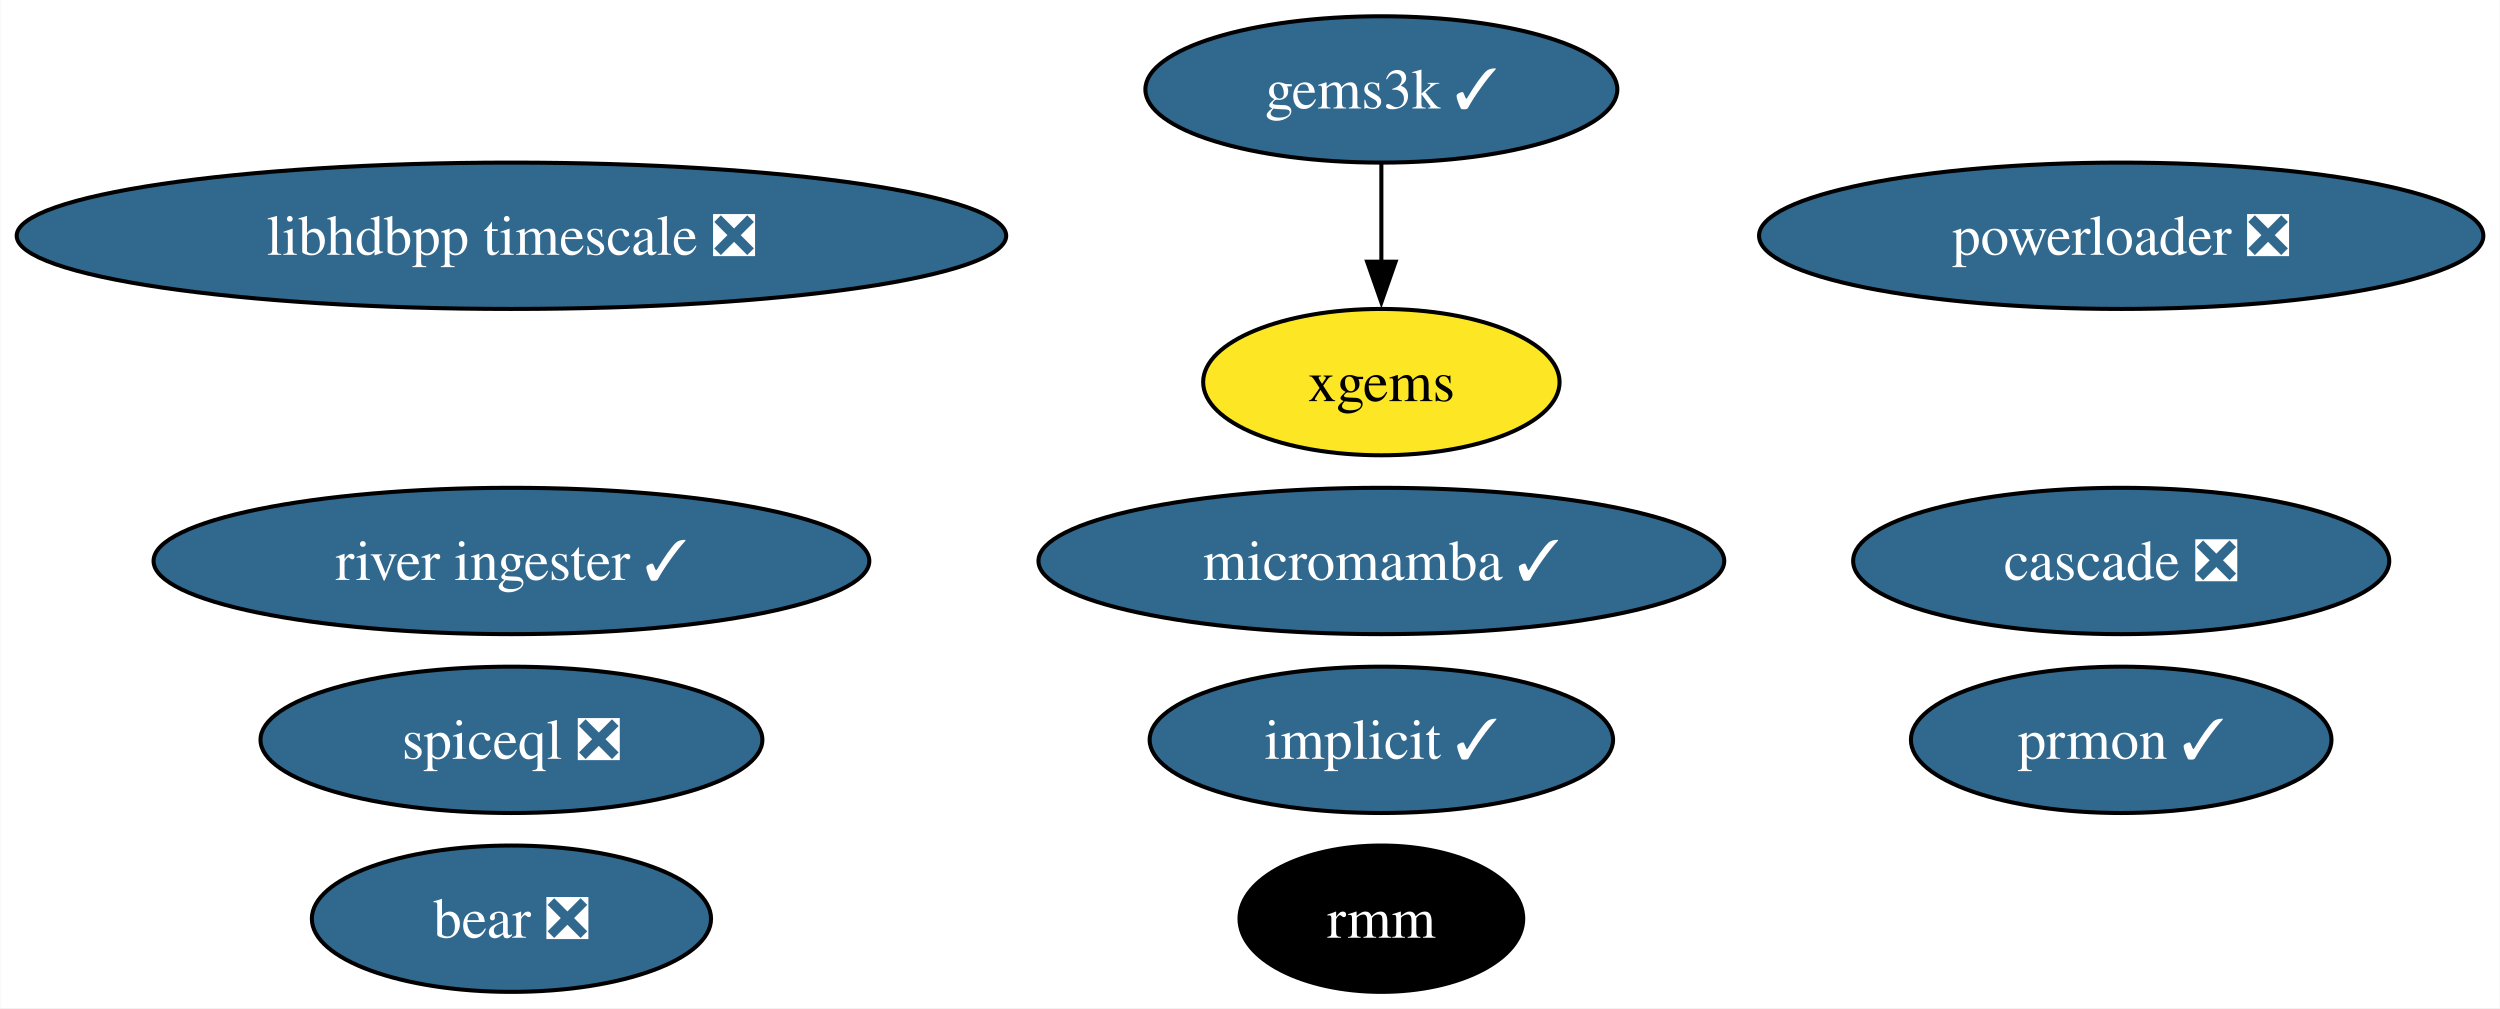
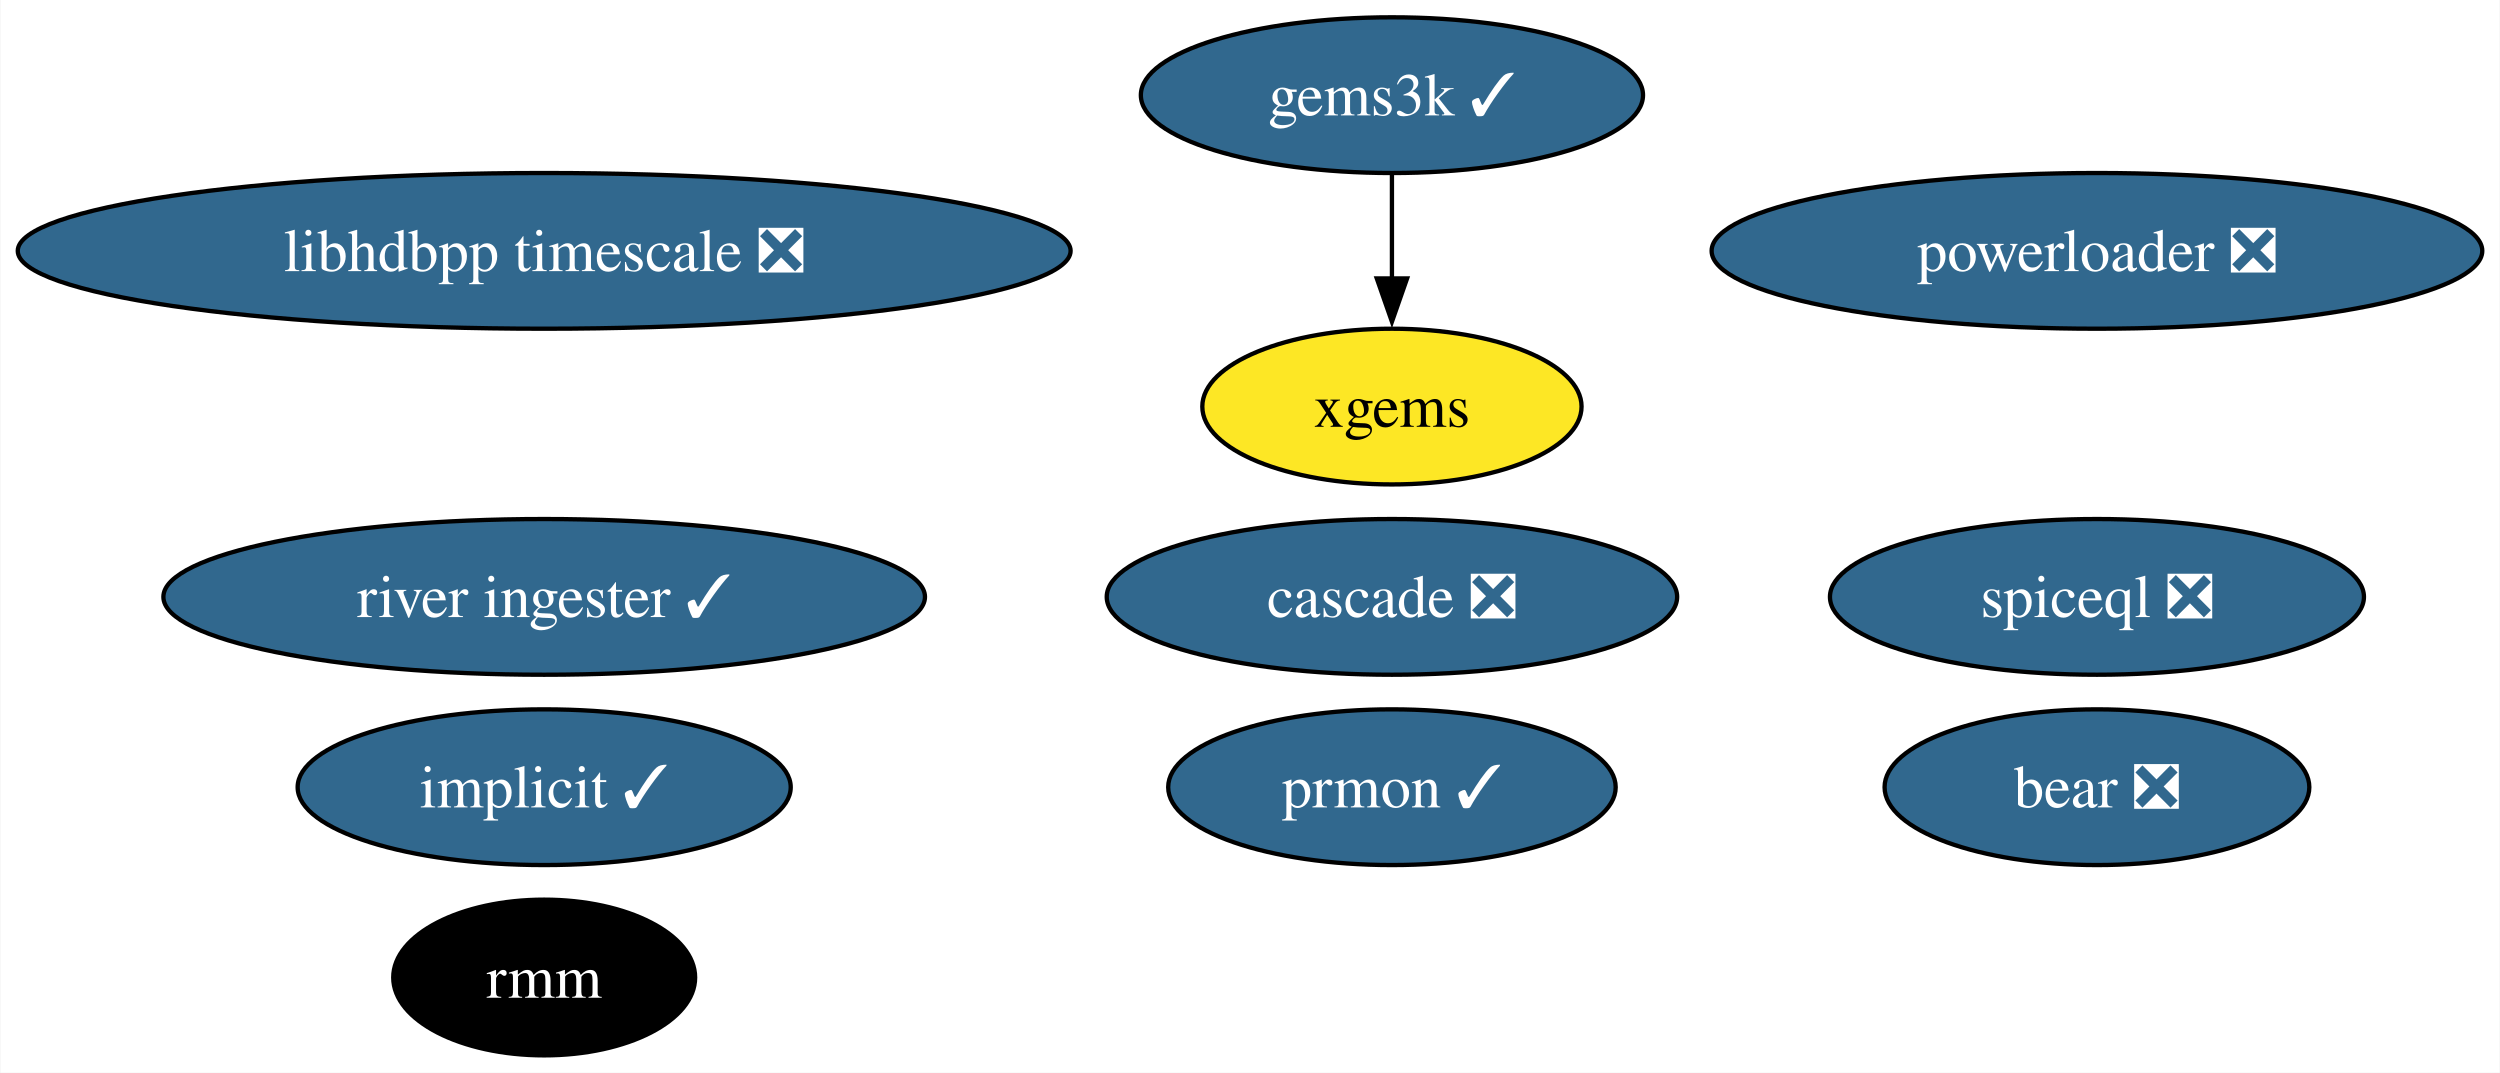
- <svg xmlns="http://www.w3.org/2000/svg" xmlns:xlink="http://www.w3.org/1999/xlink" width="615pt" height="248pt" viewBox="0.00 0.00 614.79 248.00">
+ <svg xmlns="http://www.w3.org/2000/svg" xmlns:xlink="http://www.w3.org/1999/xlink" width="578pt" height="248pt" viewBox="0.00 0.00 577.79 248.00">
  <g id="graph0" class="graph" transform="scale(1 1) rotate(0) translate(4 244)">
-     <polygon fill="white" stroke="none" points="-4,4 -4,-244 610.79,-244 610.79,4 -4,4" />
+     <polygon fill="white" stroke="none" points="-4,4 -4,-244 573.79,-244 573.79,4 -4,4" />
    <g id="node1" class="node">
      <g id="a_node1">
        <a xlink:href="https://github.com/conda-forge/implicit-feedstock/pull/100" xlink:title="implicit ✓">
-           <ellipse fill="#31688e" stroke="black" cx="335.71" cy="-62" rx="57" ry="18" />
-           <text text-anchor="middle" x="335.71" y="-57.33" font-family="Times,serif" font-size="14.00" fill="white">implicit ✓</text>
+           <ellipse fill="#31688e" stroke="black" cx="121.71" cy="-62" rx="57" ry="18" />
+           <text text-anchor="middle" x="121.71" y="-57.33" font-family="Times,serif" font-size="14.00" fill="white">implicit ✓</text>
        </a>
      </g>
    </g>
    <g id="node2" class="node">
      <g id="a_node2">
        <a xlink:href="https://github.com/conda-forge/gems3k-feedstock/pull/24" xlink:title="gems3k ✓">
-           <ellipse fill="#31688e" stroke="black" cx="335.71" cy="-222" rx="58.05" ry="18" />
-           <text text-anchor="middle" x="335.71" y="-217.32" font-family="Times,serif" font-size="14.00" fill="white">gems3k ✓</text>
+           <ellipse fill="#31688e" stroke="black" cx="317.71" cy="-222" rx="58.05" ry="18" />
+           <text text-anchor="middle" x="317.71" y="-217.32" font-family="Times,serif" font-size="14.00" fill="white">gems3k ✓</text>
+         </a>
+       </g>
+     </g>
+     <g id="node4" class="node">
+       <g id="a_node4">
+         <a xlink:href="https://github.com/conda-forge/xgems-feedstock" xlink:title="xgems">
+           <ellipse fill="#fde725" stroke="black" cx="317.71" cy="-150" rx="43.84" ry="18" />
+           <text text-anchor="middle" x="317.71" y="-145.32" font-family="Times,serif" font-size="14.00">xgems</text>
+         </a>
+       </g>
+     </g>
+     <g id="edge1" class="edge">
+       <path fill="none" stroke="black" d="M317.71,-203.7C317.71,-196.41 317.71,-187.73 317.71,-179.54" />
+       <polygon fill="black" stroke="black" points="321.21,-179.62 317.71,-169.62 314.21,-179.62 321.21,-179.62" />
+     </g>
+     <g id="node3" class="node">
+       <g id="a_node3">
+         <a xlink:href="https://github.com/conda-forge/prmon-feedstock/pull/15" xlink:title="prmon ✓">
+           <ellipse fill="#31688e" stroke="black" cx="317.71" cy="-62" rx="51.73" ry="18" />
+           <text text-anchor="middle" x="317.71" y="-57.33" font-family="Times,serif" font-size="14.00" fill="white">prmon ✓</text>
        </a>
      </g>
    </g>
    <g id="node5" class="node">
      <g id="a_node5">
-         <a xlink:href="https://github.com/conda-forge/xgems-feedstock" xlink:title="xgems">
-           <ellipse fill="#fde725" stroke="black" cx="335.71" cy="-150" rx="43.84" ry="18" />
-           <text text-anchor="middle" x="335.71" y="-145.32" font-family="Times,serif" font-size="14.00">xgems</text>
-         </a>
-       </g>
-     </g>
-     <g id="edge1" class="edge">
-       <path fill="none" stroke="black" d="M335.71,-203.7C335.71,-196.41 335.71,-187.73 335.71,-179.54" />
-       <polygon fill="black" stroke="black" points="339.21,-179.62 335.71,-169.62 332.21,-179.62 339.21,-179.62" />
-     </g>
-     <g id="node3" class="node">
-       <g id="a_node3">
-         <a xlink:href="https://github.com/conda-forge/micromamba-feedstock/pull/175" xlink:title="micromamba ✓">
-           <ellipse fill="#31688e" stroke="black" cx="335.71" cy="-106" rx="84.35" ry="18" />
-           <text text-anchor="middle" x="335.71" y="-101.33" font-family="Times,serif" font-size="14.00" fill="white">micromamba ✓</text>
-         </a>
-       </g>
-     </g>
-     <g id="node4" class="node">
-       <g id="a_node4">
-         <a xlink:href="https://github.com/conda-forge/prmon-feedstock/pull/15" xlink:title="prmon ✓">
-           <ellipse fill="#31688e" stroke="black" cx="517.71" cy="-62" rx="51.73" ry="18" />
-           <text text-anchor="middle" x="517.71" y="-57.33" font-family="Times,serif" font-size="14.00" fill="white">prmon ✓</text>
+         <a xlink:href="https://github.com/conda-forge/bear-feedstock/pull/47" xlink:title="bear ❎">
+           <ellipse fill="#31688e" stroke="black" cx="480.71" cy="-62" rx="49.1" ry="18" />
+           <text text-anchor="middle" x="480.71" y="-57.33" font-family="Times,serif" font-size="14.00" fill="white">bear ❎</text>
        </a>
      </g>
    </g>
    <g id="node6" class="node">
      <g id="a_node6">
-         <a xlink:href="https://github.com/conda-forge/bear-feedstock/pull/47" xlink:title="bear ❎">
-           <ellipse fill="#31688e" stroke="black" cx="121.71" cy="-18" rx="49.1" ry="18" />
-           <text text-anchor="middle" x="121.71" y="-13.32" font-family="Times,serif" font-size="14.00" fill="white">bear ❎</text>
+         <a xlink:href="https://github.com/conda-forge/rmm-feedstock" xlink:title="rmm">
+           <ellipse fill="#000000" stroke="black" cx="121.71" cy="-18" rx="34.9" ry="18" />
+           <text text-anchor="middle" x="121.71" y="-13.32" font-family="Times,serif" font-size="14.00" fill="white">rmm</text>
        </a>
      </g>
    </g>
    <g id="node7" class="node">
      <g id="a_node7">
-         <a xlink:href="https://github.com/conda-forge/rmm-feedstock" xlink:title="rmm">
-           <ellipse fill="#000000" stroke="black" cx="335.71" cy="-18" rx="34.9" ry="18" />
-           <text text-anchor="middle" x="335.71" y="-13.32" font-family="Times,serif" font-size="14.00" fill="white">rmm</text>
+         <a xlink:href="https://github.com/conda-forge/powerloader-feedstock/pull/28" xlink:title="powerloader ❎">
+           <ellipse fill="#31688e" stroke="black" cx="480.71" cy="-186" rx="89.09" ry="18" />
+           <text text-anchor="middle" x="480.71" y="-181.32" font-family="Times,serif" font-size="14.00" fill="white">powerloader ❎</text>
        </a>
      </g>
    </g>
    <g id="node8" class="node">
      <g id="a_node8">
-         <a xlink:href="https://github.com/conda-forge/powerloader-feedstock/pull/28" xlink:title="powerloader ❎">
-           <ellipse fill="#31688e" stroke="black" cx="517.71" cy="-186" rx="89.09" ry="18" />
-           <text text-anchor="middle" x="517.71" y="-181.32" font-family="Times,serif" font-size="14.00" fill="white">powerloader ❎</text>
-         </a>
-       </g>
-     </g>
-     <g id="node9" class="node">
-       <g id="a_node9">
        <a xlink:href="https://github.com/conda-forge/libhdbpp-timescale-feedstock/pull/11" xlink:title="libhdbpp timescale ❎">
          <ellipse fill="#31688e" stroke="black" cx="121.71" cy="-186" rx="121.71" ry="18" />
          <text text-anchor="middle" x="121.71" y="-181.32" font-family="Times,serif" font-size="14.00" fill="white">libhdbpp timescale ❎</text>
        </a>
      </g>
    </g>
-     <g id="node10" class="node">
-       <g id="a_node10">
+     <g id="node9" class="node">
+       <g id="a_node9">
        <a xlink:href="https://github.com/conda-forge/river-ingester-feedstock/pull/27" xlink:title="river ingester ✓">
          <ellipse fill="#31688e" stroke="black" cx="121.71" cy="-106" rx="88.04" ry="18" />
          <text text-anchor="middle" x="121.71" y="-101.33" font-family="Times,serif" font-size="14.00" fill="white">river ingester ✓</text>
        </a>
      </g>
    </g>
-     <g id="node11" class="node">
-       <g id="a_node11">
+     <g id="node10" class="node">
+       <g id="a_node10">
        <a xlink:href="https://github.com/conda-forge/cascade-feedstock/pull/20" xlink:title="cascade ❎">
-           <ellipse fill="#31688e" stroke="black" cx="517.71" cy="-106" rx="65.94" ry="18" />
-           <text text-anchor="middle" x="517.71" y="-101.33" font-family="Times,serif" font-size="14.00" fill="white">cascade ❎</text>
+           <ellipse fill="#31688e" stroke="black" cx="317.71" cy="-106" rx="65.94" ry="18" />
+           <text text-anchor="middle" x="317.71" y="-101.33" font-family="Times,serif" font-size="14.00" fill="white">cascade ❎</text>
        </a>
      </g>
    </g>
-     <g id="node12" class="node">
-       <g id="a_node12">
+     <g id="node11" class="node">
+       <g id="a_node11">
        <a xlink:href="https://github.com/conda-forge/spiceql-feedstock/pull/4" xlink:title="spiceql ❎">
-           <ellipse fill="#31688e" stroke="black" cx="121.71" cy="-62" rx="61.73" ry="18" />
-           <text text-anchor="middle" x="121.71" y="-57.33" font-family="Times,serif" font-size="14.00" fill="white">spiceql ❎</text>
+           <ellipse fill="#31688e" stroke="black" cx="480.71" cy="-106" rx="61.73" ry="18" />
+           <text text-anchor="middle" x="480.71" y="-101.33" font-family="Times,serif" font-size="14.00" fill="white">spiceql ❎</text>
        </a>
      </g>
    </g>
  </g>
</svg>
